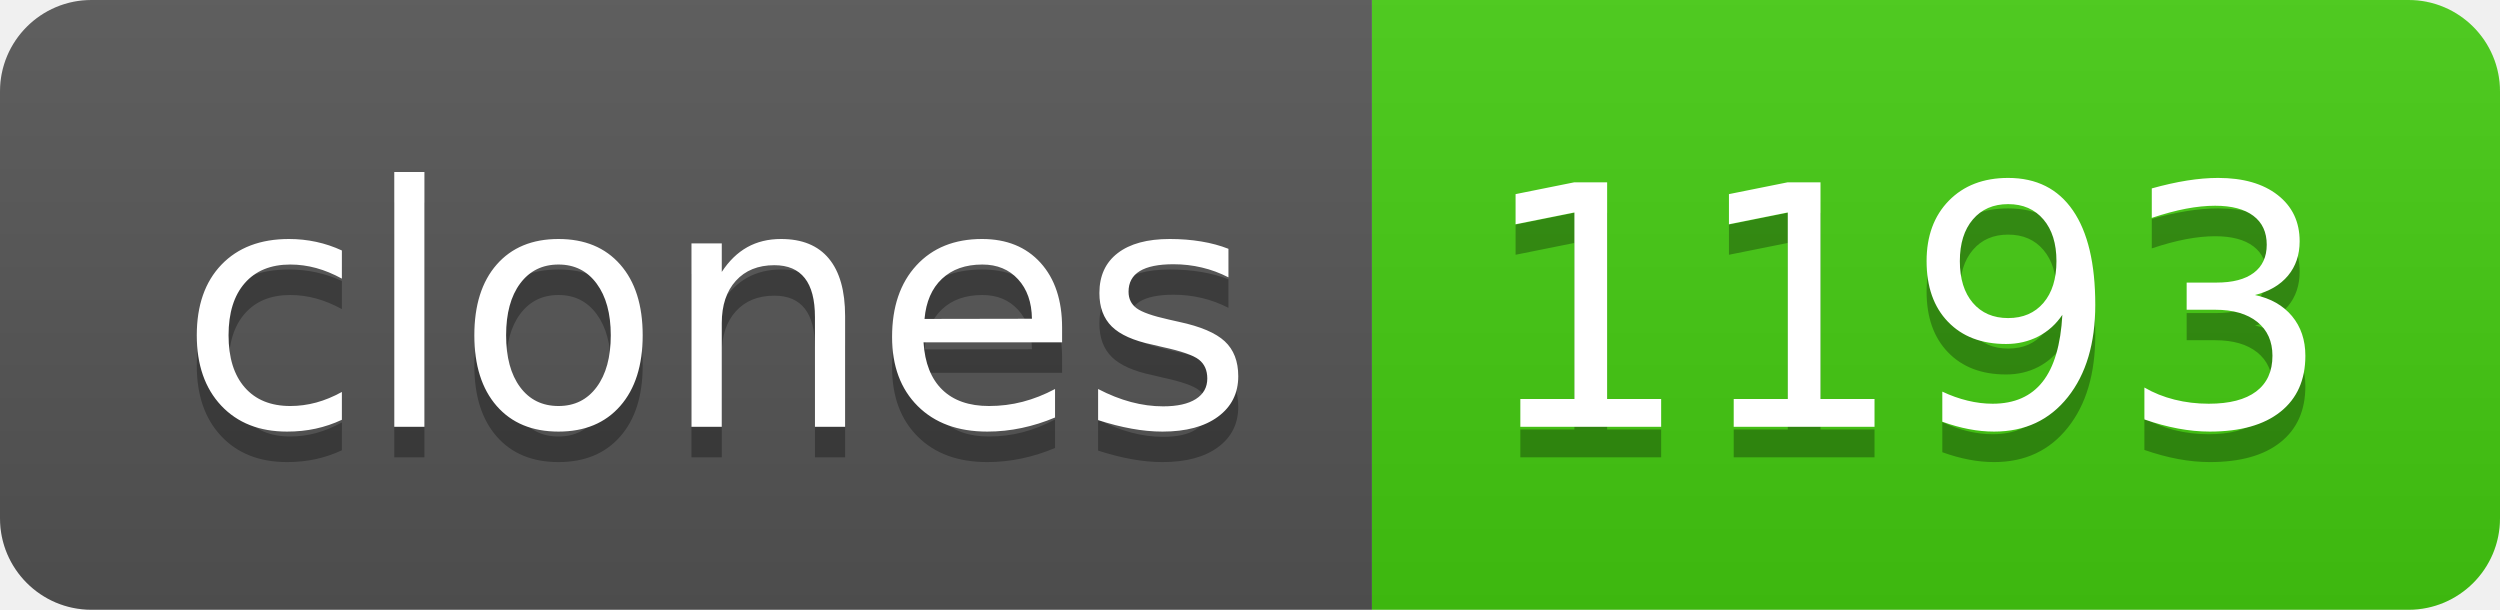
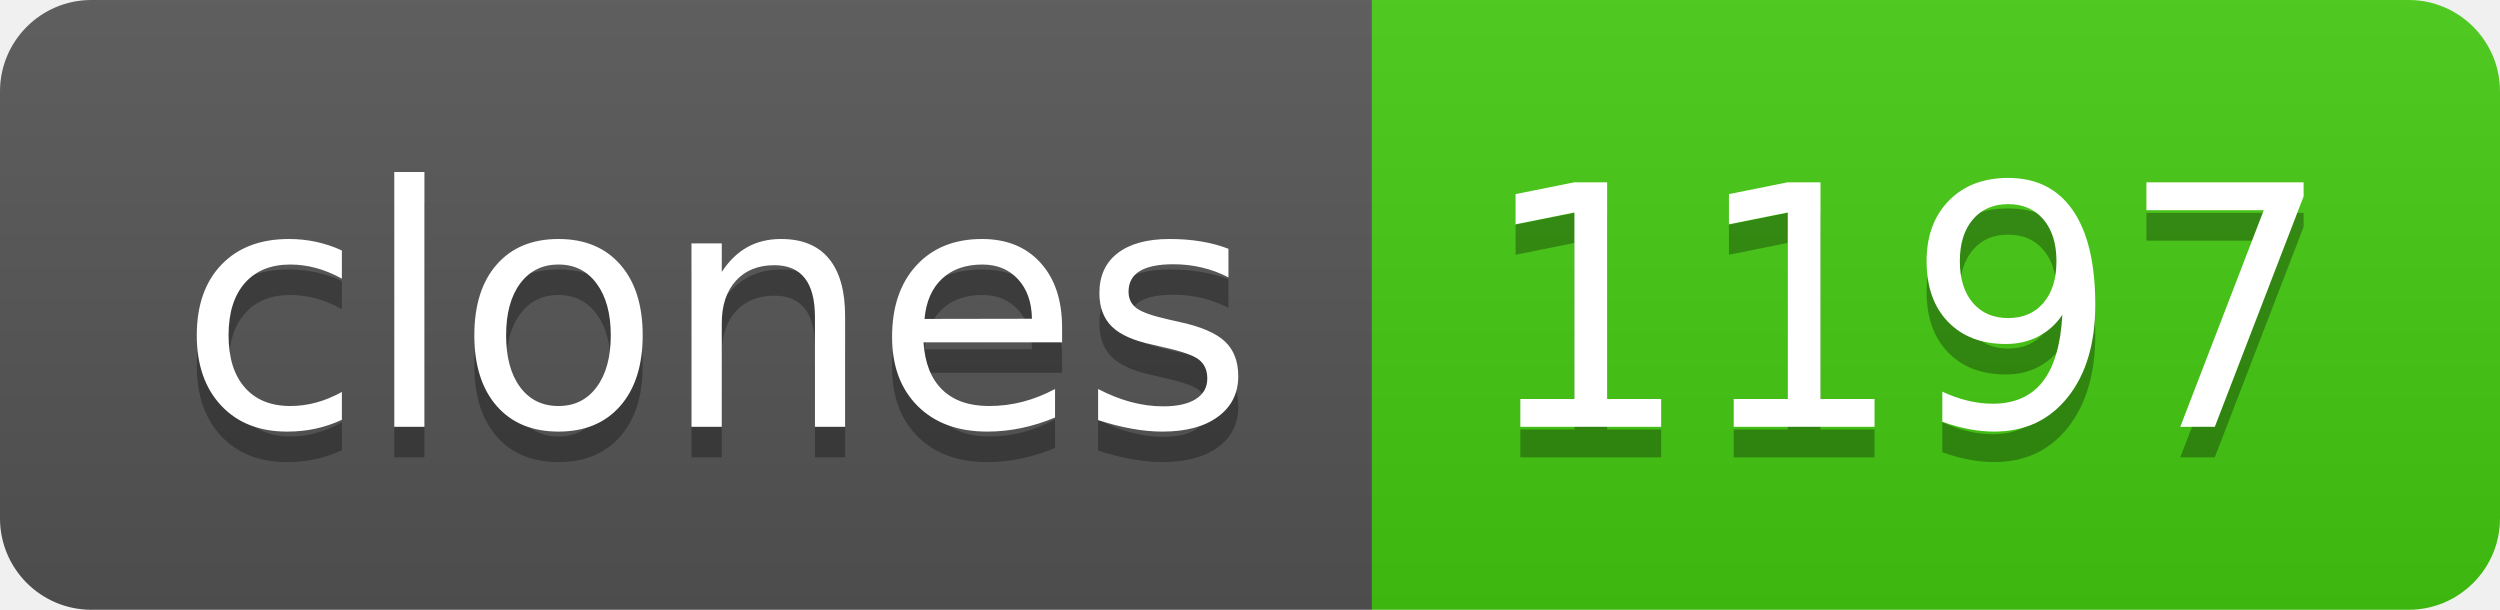
- <svg xmlns="http://www.w3.org/2000/svg" width="82" height="20" role="img" aria-label="clones: 1193">
+ <svg xmlns="http://www.w3.org/2000/svg" width="82" height="20" role="img" aria-label="clones: 1197">
  <linearGradient id="s" x2="0" y2="100%">
    <stop offset="0" stop-color="#bbb" stop-opacity=".1" />
    <stop offset="1" stop-opacity=".1" />
  </linearGradient>
  <clipPath id="r">
    <rect width="82" height="20" rx="3" fill="#fff" />
  </clipPath>
  <g clip-path="url(#r)">
    <rect width="45" height="20" fill="#555" />
    <rect x="45" width="37" height="20" fill="#4c1" />
    <rect width="82" height="20" fill="url(#s)" />
  </g>
  <g fill="#fff" text-anchor="middle" font-family="Verdana,Geneva,DejaVu Sans,sans-serif" text-rendering="geometricPrecision" font-size="110">
    <text aria-hidden="true" x="235" y="150" fill="#010101" fill-opacity=".3" transform="scale(.1)" textLength="350">clones</text>
    <text x="235" y="140" transform="scale(.1)" fill="#fff" textLength="350">clones</text>
-     <text aria-hidden="true" x="625" y="150" fill="#010101" fill-opacity=".3" transform="scale(.1)" textLength="270">1193</text>
-     <text x="625" y="140" transform="scale(.1)" fill="#fff" textLength="270">1193</text>
+     <text aria-hidden="true" x="625" y="150" fill="#010101" fill-opacity=".3" transform="scale(.1)" textLength="270">1197</text>
+     <text x="625" y="140" transform="scale(.1)" fill="#fff" textLength="270">1197</text>
  </g>
</svg>
